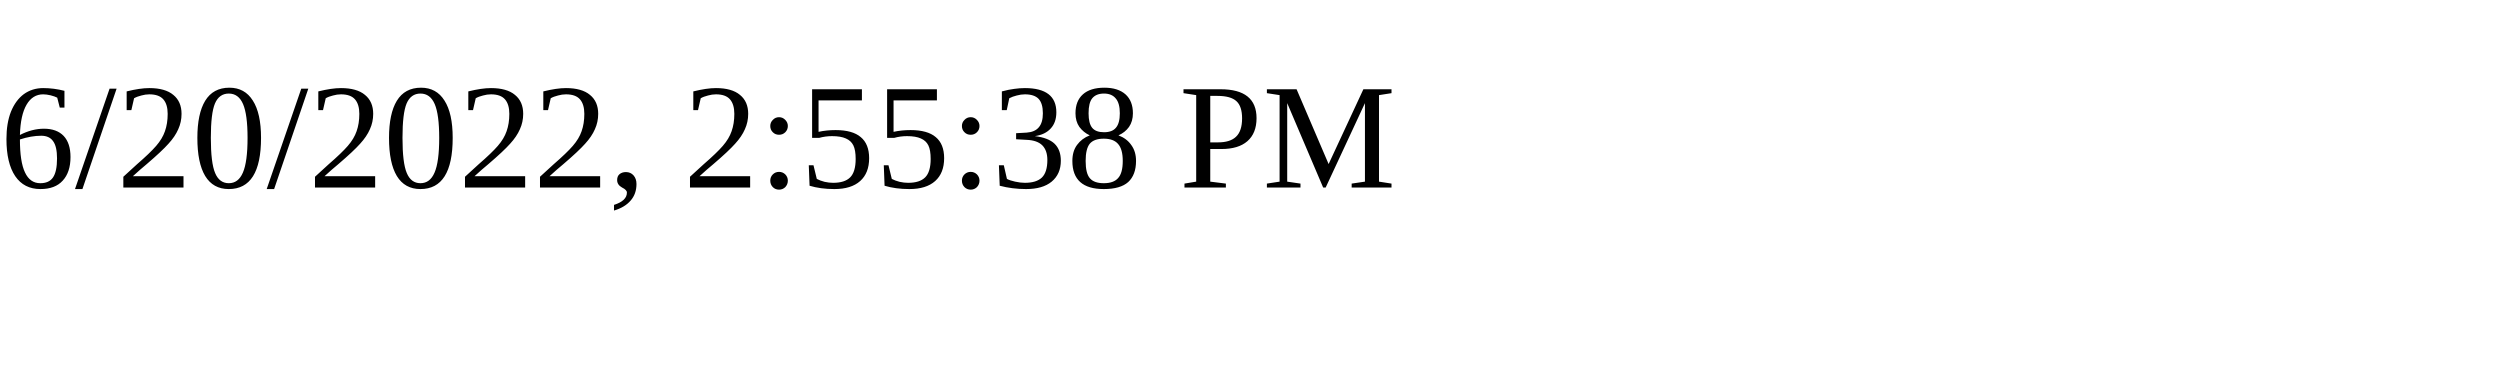
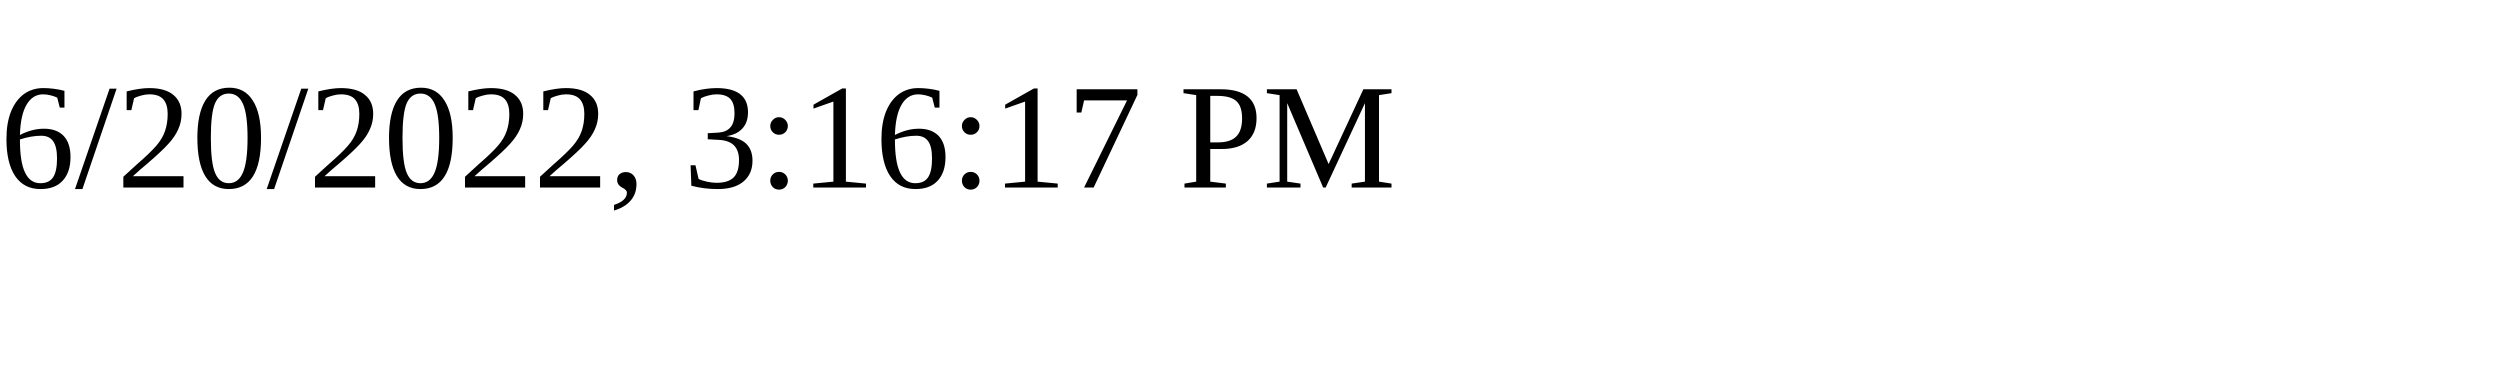
<svg xmlns="http://www.w3.org/2000/svg" height="30" width="200">
-   <text x="0" y="15">6/20/2022, 2:55:38 PM</text>
+   <text x="0" y="15">6/20/2022, 3:16:17 PM</text>
</svg>
